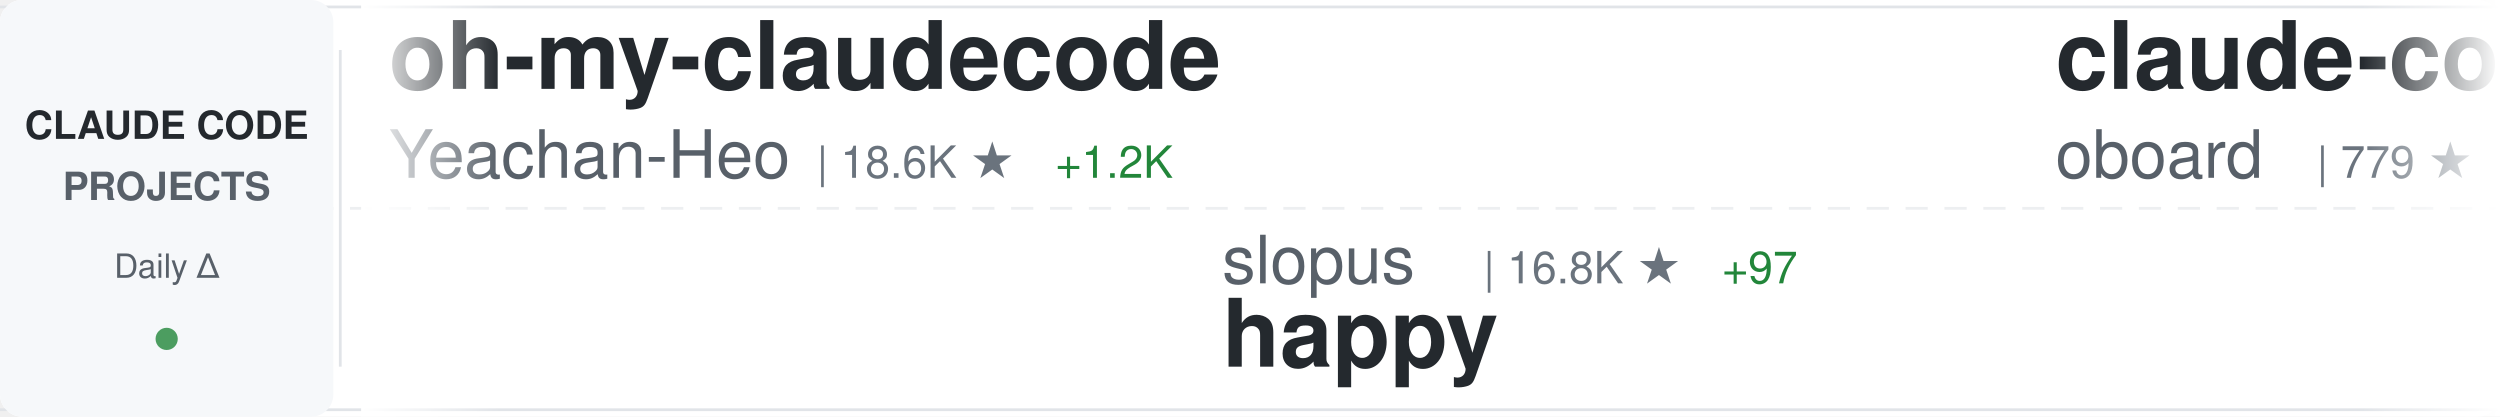
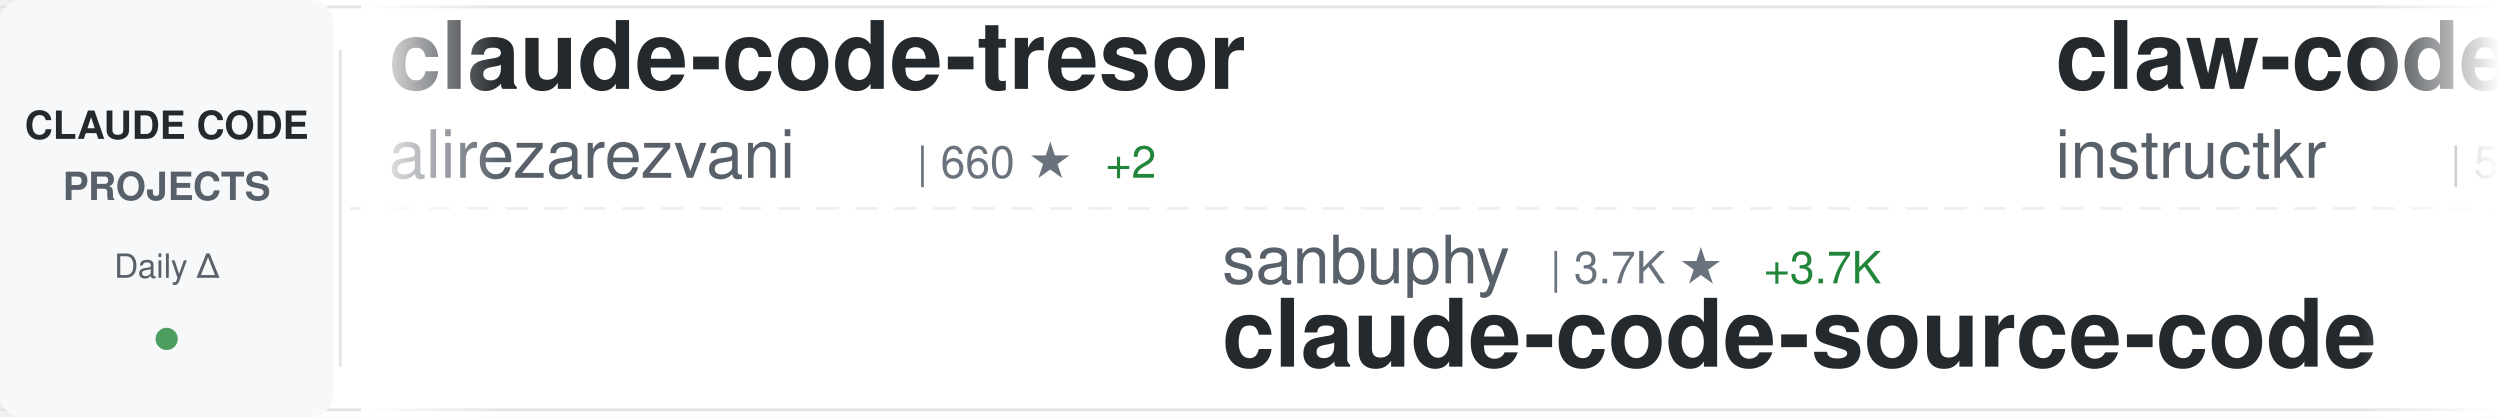
<svg xmlns="http://www.w3.org/2000/svg" width="900" height="150">
  <defs>
    <linearGradient id="awesomeLeftFade" x1="0%" y1="0%" x2="100%" y2="0%">
      <stop offset="0%" style="stop-color:#ffffff;stop-opacity:1" />
      <stop offset="100%" style="stop-color:#ffffff;stop-opacity:0" />
    </linearGradient>
    <linearGradient id="awesomeRightFade" x1="0%" y1="0%" x2="100%" y2="0%">
      <stop offset="0%" style="stop-color:#ffffff;stop-opacity:0" />
      <stop offset="100%" style="stop-color:#ffffff;stop-opacity:1" />
    </linearGradient>
  </defs>
  <rect width="900" height="150" fill="#ffffff" rx="8" />
  <rect x="0" y="2" width="900" height="1" fill="#e1e4e8" />
  <rect x="0" y="147" width="900" height="1" fill="#e1e4e8" />
  <line x1="0" y1="75" x2="900" y2="75" stroke="#e1e4e8" stroke-width="1" stroke-dasharray="8 6" opacity="0.6" />
  <rect x="0" y="0" width="120" height="150" fill="#f6f8fa" rx="8" />
  <text x="60" y="50" font-family="-apple-system, BlinkMacSystemFont, 'Segoe UI', Helvetica, Arial, sans-serif" font-size="14" font-weight="600" fill="#24292e" text-anchor="middle">CLAUDE CODE</text>
  <text x="60" y="72" font-family="-apple-system, BlinkMacSystemFont, 'Segoe UI', Helvetica, Arial, sans-serif" font-size="14" font-weight="600" fill="#586069" text-anchor="middle">PROJECTS</text>
  <text x="60" y="100" font-family="-apple-system, BlinkMacSystemFont, 'Segoe UI', Helvetica, Arial, sans-serif" font-size="12" font-weight="500" fill="#586069" text-anchor="middle">Daily Δ</text>
  <circle cx="60" cy="122" r="4" fill="#22863a" opacity="0.8" />
  <rect x="122" y="18" width="1" height="114" fill="#e1e4e8" />
  <clipPath id="awesomeTickerClip">
    <rect x="130" y="0" width="770" height="150" />
  </clipPath>
  <g clip-path="url(#awesomeTickerClip)">
    <g id="awesomeTickerItems">
      <animateTransform attributeName="transform" attributeType="XML" type="translate" from="0 0" to="-3000 0" dur="54s" repeatCount="indefinite" />
      <g transform="translate(0, 0)">
+         <text x="140" y="32" font-family="-apple-system, BlinkMacSystemFont, 'Segoe UI', Helvetica, Arial, sans-serif" font-size="34" font-weight="600" fill="#24292e">claude-code-tresor</text>
+         <text x="140" y="64" font-family="-apple-system, BlinkMacSystemFont, 'Segoe UI', Helvetica, Arial, sans-serif" font-size="24" font-weight="400" fill="#586069">alirezarezvani</text>
+         <text x="330" y="64" font-family="-apple-system, BlinkMacSystemFont, 'Segoe UI', Helvetica, Arial, sans-serif" font-size="16" font-weight="500" fill="#6a737d">| 660 ★</text>
+         <text x="398" y="64" font-family="-apple-system, BlinkMacSystemFont, 'Segoe UI', Helvetica, Arial, sans-serif" font-size="16" font-weight="500" fill="#22863a"> +2</text>
+       </g>
+       <g transform="translate(300, 0)">
+         <text x="140" y="102" font-family="-apple-system, BlinkMacSystemFont, 'Segoe UI', Helvetica, Arial, sans-serif" font-size="24" font-weight="400" fill="#586069">sanbuphy</text>
+         <text x="258" y="102" font-family="-apple-system, BlinkMacSystemFont, 'Segoe UI', Helvetica, Arial, sans-serif" font-size="16" font-weight="500" fill="#6a737d">| 3.7K ★</text>
+         <text x="335" y="102" font-family="-apple-system, BlinkMacSystemFont, 'Segoe UI', Helvetica, Arial, sans-serif" font-size="16" font-weight="500" fill="#22863a"> +3.7K</text>
+         <text x="140" y="132" font-family="-apple-system, BlinkMacSystemFont, 'Segoe UI', Helvetica, Arial, sans-serif" font-size="34" font-weight="600" fill="#24292e">claude-code-source-code</text>
+       </g>
+       <g transform="translate(600, 0)">
+         <text x="140" y="32" font-family="-apple-system, BlinkMacSystemFont, 'Segoe UI', Helvetica, Arial, sans-serif" font-size="34" font-weight="600" fill="#24292e">claw-code</text>
+         <text x="140" y="64" font-family="-apple-system, BlinkMacSystemFont, 'Segoe UI', Helvetica, Arial, sans-serif" font-size="24" font-weight="400" fill="#586069">instructkr</text>
+         <text x="282" y="64" font-family="-apple-system, BlinkMacSystemFont, 'Segoe UI', Helvetica, Arial, sans-serif" font-size="16" font-weight="500" fill="#6a737d">| 57.7K ★</text>
+         <text x="368" y="64" font-family="-apple-system, BlinkMacSystemFont, 'Segoe UI', Helvetica, Arial, sans-serif" font-size="16" font-weight="500" fill="#22863a"> +57.7K</text>
+       </g>
+       <g transform="translate(900, 0)">
+         <text x="140" y="102" font-family="-apple-system, BlinkMacSystemFont, 'Segoe UI', Helvetica, Arial, sans-serif" font-size="24" font-weight="400" fill="#586069">obra</text>
+         <text x="210" y="102" font-family="-apple-system, BlinkMacSystemFont, 'Segoe UI', Helvetica, Arial, sans-serif" font-size="16" font-weight="500" fill="#6a737d">| 128.1K ★</text>
+         <text x="305" y="102" font-family="-apple-system, BlinkMacSystemFont, 'Segoe UI', Helvetica, Arial, sans-serif" font-size="16" font-weight="500" fill="#22863a"> +2.6K</text>
+         <text x="140" y="132" font-family="-apple-system, BlinkMacSystemFont, 'Segoe UI', Helvetica, Arial, sans-serif" font-size="34" font-weight="600" fill="#24292e">superpowers</text>
+       </g>
+       <g transform="translate(1200, 0)">
+         <text x="140" y="32" font-family="-apple-system, BlinkMacSystemFont, 'Segoe UI', Helvetica, Arial, sans-serif" font-size="34" font-weight="600" fill="#24292e">claude-code-telegram</text>
+         <text x="140" y="64" font-family="-apple-system, BlinkMacSystemFont, 'Segoe UI', Helvetica, Arial, sans-serif" font-size="24" font-weight="400" fill="#586069">RichardAtCT</text>
+         <text x="294" y="64" font-family="-apple-system, BlinkMacSystemFont, 'Segoe UI', Helvetica, Arial, sans-serif" font-size="16" font-weight="500" fill="#6a737d">| 2.3K ★</text>
+         <text x="371" y="64" font-family="-apple-system, BlinkMacSystemFont, 'Segoe UI', Helvetica, Arial, sans-serif" font-size="16" font-weight="500" fill="#22863a"> +12</text>
+       </g>
+       <g transform="translate(1500, 0)">
+         <text x="140" y="102" font-family="-apple-system, BlinkMacSystemFont, 'Segoe UI', Helvetica, Arial, sans-serif" font-size="24" font-weight="400" fill="#586069">anthropics</text>
+         <text x="282" y="102" font-family="-apple-system, BlinkMacSystemFont, 'Segoe UI', Helvetica, Arial, sans-serif" font-size="16" font-weight="500" fill="#6a737d">| 4.1K ★</text>
+         <text x="359" y="102" font-family="-apple-system, BlinkMacSystemFont, 'Segoe UI', Helvetica, Arial, sans-serif" font-size="16" font-weight="500" fill="#22863a"> +19</text>
+         <text x="140" y="132" font-family="-apple-system, BlinkMacSystemFont, 'Segoe UI', Helvetica, Arial, sans-serif" font-size="34" font-weight="600" fill="#24292e">claude-code-security-rev...</text>
+       </g>
+       <g transform="translate(1800, 0)">
+         <text x="140" y="32" font-family="-apple-system, BlinkMacSystemFont, 'Segoe UI', Helvetica, Arial, sans-serif" font-size="34" font-weight="600" fill="#24292e">Auto-claude-code-researc...</text>
+         <text x="140" y="64" font-family="-apple-system, BlinkMacSystemFont, 'Segoe UI', Helvetica, Arial, sans-serif" font-size="24" font-weight="400" fill="#586069">wanshuiyin</text>
+         <text x="282" y="64" font-family="-apple-system, BlinkMacSystemFont, 'Segoe UI', Helvetica, Arial, sans-serif" font-size="16" font-weight="500" fill="#6a737d">| 5.0K ★</text>
+         <text x="359" y="64" font-family="-apple-system, BlinkMacSystemFont, 'Segoe UI', Helvetica, Arial, sans-serif" font-size="16" font-weight="500" fill="#22863a"> +167</text>
+       </g>
+       <g transform="translate(2100, 0)">
+         <text x="140" y="102" font-family="-apple-system, BlinkMacSystemFont, 'Segoe UI', Helvetica, Arial, sans-serif" font-size="24" font-weight="400" fill="#586069">tvytlx</text>
+         <text x="234" y="102" font-family="-apple-system, BlinkMacSystemFont, 'Segoe UI', Helvetica, Arial, sans-serif" font-size="16" font-weight="500" fill="#6a737d">| 1.0K ★</text>
+         <text x="311" y="102" font-family="-apple-system, BlinkMacSystemFont, 'Segoe UI', Helvetica, Arial, sans-serif" font-size="16" font-weight="500" fill="#22863a"> +1.0K</text>
+         <text x="140" y="132" font-family="-apple-system, BlinkMacSystemFont, 'Segoe UI', Helvetica, Arial, sans-serif" font-size="34" font-weight="600" fill="#24292e">claude-code-deep-dive</text>
+       </g>
+       <g transform="translate(2400, 0)">
        <text x="140" y="32" font-family="-apple-system, BlinkMacSystemFont, 'Segoe UI', Helvetica, Arial, sans-serif" font-size="34" font-weight="600" fill="#24292e">oh-my-claudecode</text>
        <text x="140" y="64" font-family="-apple-system, BlinkMacSystemFont, 'Segoe UI', Helvetica, Arial, sans-serif" font-size="24" font-weight="400" fill="#586069">Yeachan-Heo</text>
-         <text x="294" y="64" font-family="-apple-system, BlinkMacSystemFont, 'Segoe UI', Helvetica, Arial, sans-serif" font-size="16" font-weight="500" fill="#6a737d">| 18.6K ★</text>
-         <text x="380" y="64" font-family="-apple-system, BlinkMacSystemFont, 'Segoe UI', Helvetica, Arial, sans-serif" font-size="16" font-weight="500" fill="#22863a"> +1.2K</text>
-       </g>
-       <g transform="translate(300, 0)">
-         <text x="140" y="102" font-family="-apple-system, BlinkMacSystemFont, 'Segoe UI', Helvetica, Arial, sans-serif" font-size="24" font-weight="400" fill="#586069">slopus</text>
-         <text x="234" y="102" font-family="-apple-system, BlinkMacSystemFont, 'Segoe UI', Helvetica, Arial, sans-serif" font-size="16" font-weight="500" fill="#6a737d">| 16.8K ★</text>
-         <text x="320" y="102" font-family="-apple-system, BlinkMacSystemFont, 'Segoe UI', Helvetica, Arial, sans-serif" font-size="16" font-weight="500" fill="#22863a"> +97</text>
-         <text x="140" y="132" font-family="-apple-system, BlinkMacSystemFont, 'Segoe UI', Helvetica, Arial, sans-serif" font-size="34" font-weight="600" fill="#24292e">happy</text>
-       </g>
-       <g transform="translate(600, 0)">
-         <text x="140" y="32" font-family="-apple-system, BlinkMacSystemFont, 'Segoe UI', Helvetica, Arial, sans-serif" font-size="34" font-weight="600" fill="#24292e">claude-code-rev</text>
-         <text x="140" y="64" font-family="-apple-system, BlinkMacSystemFont, 'Segoe UI', Helvetica, Arial, sans-serif" font-size="24" font-weight="400" fill="#586069">oboard</text>
-         <text x="234" y="64" font-family="-apple-system, BlinkMacSystemFont, 'Segoe UI', Helvetica, Arial, sans-serif" font-size="16" font-weight="500" fill="#6a737d">| 779 ★</text>
-         <text x="302" y="64" font-family="-apple-system, BlinkMacSystemFont, 'Segoe UI', Helvetica, Arial, sans-serif" font-size="16" font-weight="500" fill="#22863a"> +779</text>
-       </g>
-       <g transform="translate(900, 0)">
-         <text x="140" y="102" font-family="-apple-system, BlinkMacSystemFont, 'Segoe UI', Helvetica, Arial, sans-serif" font-size="24" font-weight="400" fill="#586069">Njengah</text>
-         <text x="246" y="102" font-family="-apple-system, BlinkMacSystemFont, 'Segoe UI', Helvetica, Arial, sans-serif" font-size="16" font-weight="500" fill="#6a737d">| 1.5K ★</text>
-         <text x="323" y="102" font-family="-apple-system, BlinkMacSystemFont, 'Segoe UI', Helvetica, Arial, sans-serif" font-size="16" font-weight="500" fill="#22863a"> +5</text>
-         <text x="140" y="132" font-family="-apple-system, BlinkMacSystemFont, 'Segoe UI', Helvetica, Arial, sans-serif" font-size="34" font-weight="600" fill="#24292e">claude-code-cheat-sheet</text>
-       </g>
-       <g transform="translate(1200, 0)">
-         <text x="140" y="32" font-family="-apple-system, BlinkMacSystemFont, 'Segoe UI', Helvetica, Arial, sans-serif" font-size="34" font-weight="600" fill="#24292e">free-claude-code</text>
-         <text x="140" y="64" font-family="-apple-system, BlinkMacSystemFont, 'Segoe UI', Helvetica, Arial, sans-serif" font-size="24" font-weight="400" fill="#586069">Alishahryar1</text>
-         <text x="306" y="64" font-family="-apple-system, BlinkMacSystemFont, 'Segoe UI', Helvetica, Arial, sans-serif" font-size="16" font-weight="500" fill="#6a737d">| 1.3K ★</text>
-         <text x="383" y="64" font-family="-apple-system, BlinkMacSystemFont, 'Segoe UI', Helvetica, Arial, sans-serif" font-size="16" font-weight="500" fill="#22863a"> +30</text>
-       </g>
-       <g transform="translate(1500, 0)">
-         <text x="140" y="102" font-family="-apple-system, BlinkMacSystemFont, 'Segoe UI', Helvetica, Arial, sans-serif" font-size="24" font-weight="400" fill="#586069">freestylefly</text>
-         <text x="306" y="102" font-family="-apple-system, BlinkMacSystemFont, 'Segoe UI', Helvetica, Arial, sans-serif" font-size="16" font-weight="500" fill="#6a737d">| 59 ★</text>
-         <text x="365" y="102" font-family="-apple-system, BlinkMacSystemFont, 'Segoe UI', Helvetica, Arial, sans-serif" font-size="16" font-weight="500" fill="#22863a"> +59</text>
-         <text x="140" y="132" font-family="-apple-system, BlinkMacSystemFont, 'Segoe UI', Helvetica, Arial, sans-serif" font-size="34" font-weight="600" fill="#24292e">claude-code</text>
-       </g>
-       <g transform="translate(1800, 0)">
-         <text x="140" y="32" font-family="-apple-system, BlinkMacSystemFont, 'Segoe UI', Helvetica, Arial, sans-serif" font-size="34" font-weight="600" fill="#24292e">claude-code-hooks-master...</text>
-         <text x="140" y="64" font-family="-apple-system, BlinkMacSystemFont, 'Segoe UI', Helvetica, Arial, sans-serif" font-size="24" font-weight="400" fill="#586069">disler</text>
-         <text x="234" y="64" font-family="-apple-system, BlinkMacSystemFont, 'Segoe UI', Helvetica, Arial, sans-serif" font-size="16" font-weight="500" fill="#6a737d">| 3.4K ★</text>
-         <text x="311" y="64" font-family="-apple-system, BlinkMacSystemFont, 'Segoe UI', Helvetica, Arial, sans-serif" font-size="16" font-weight="500" fill="#22863a"> +3</text>
-       </g>
-       <g transform="translate(2100, 0)">
-         <text x="140" y="102" font-family="-apple-system, BlinkMacSystemFont, 'Segoe UI', Helvetica, Arial, sans-serif" font-size="24" font-weight="400" fill="#586069">ComposioHQ</text>
-         <text x="282" y="102" font-family="-apple-system, BlinkMacSystemFont, 'Segoe UI', Helvetica, Arial, sans-serif" font-size="16" font-weight="500" fill="#6a737d">| 49.8K ★</text>
-         <text x="368" y="102" font-family="-apple-system, BlinkMacSystemFont, 'Segoe UI', Helvetica, Arial, sans-serif" font-size="16" font-weight="500" fill="#22863a"> +378</text>
-         <text x="140" y="132" font-family="-apple-system, BlinkMacSystemFont, 'Segoe UI', Helvetica, Arial, sans-serif" font-size="34" font-weight="600" fill="#24292e">awesome-claude-skills</text>
-       </g>
-       <g transform="translate(2400, 0)">
-         <text x="140" y="32" font-family="-apple-system, BlinkMacSystemFont, 'Segoe UI', Helvetica, Arial, sans-serif" font-size="34" font-weight="600" fill="#24292e">claude-code-pm-course</text>
-         <text x="140" y="64" font-family="-apple-system, BlinkMacSystemFont, 'Segoe UI', Helvetica, Arial, sans-serif" font-size="24" font-weight="400" fill="#586069">carlvellotti</text>
-         <text x="306" y="64" font-family="-apple-system, BlinkMacSystemFont, 'Segoe UI', Helvetica, Arial, sans-serif" font-size="16" font-weight="500" fill="#6a737d">| 1.7K ★</text>
-         <text x="383" y="64" font-family="-apple-system, BlinkMacSystemFont, 'Segoe UI', Helvetica, Arial, sans-serif" font-size="16" font-weight="500" fill="#22863a"> +9</text>
+         <text x="294" y="64" font-family="-apple-system, BlinkMacSystemFont, 'Segoe UI', Helvetica, Arial, sans-serif" font-size="16" font-weight="500" fill="#6a737d">| 19.0K ★</text>
+         <text x="380" y="64" font-family="-apple-system, BlinkMacSystemFont, 'Segoe UI', Helvetica, Arial, sans-serif" font-size="16" font-weight="500" fill="#22863a"> +1.4K</text>
      </g>
      <g transform="translate(2700, 0)">
-         <text x="140" y="102" font-family="-apple-system, BlinkMacSystemFont, 'Segoe UI', Helvetica, Arial, sans-serif" font-size="24" font-weight="400" fill="#586069">trailofbits</text>
-         <text x="294" y="102" font-family="-apple-system, BlinkMacSystemFont, 'Segoe UI', Helvetica, Arial, sans-serif" font-size="16" font-weight="500" fill="#6a737d">| 1.7K ★</text>
-         <text x="371" y="102" font-family="-apple-system, BlinkMacSystemFont, 'Segoe UI', Helvetica, Arial, sans-serif" font-size="16" font-weight="500" fill="#22863a"> +11</text>
-         <text x="140" y="132" font-family="-apple-system, BlinkMacSystemFont, 'Segoe UI', Helvetica, Arial, sans-serif" font-size="34" font-weight="600" fill="#24292e">claude-code-config</text>
+         <text x="140" y="102" font-family="-apple-system, BlinkMacSystemFont, 'Segoe UI', Helvetica, Arial, sans-serif" font-size="24" font-weight="400" fill="#586069">FlorianBruniaux</text>
+         <text x="342" y="102" font-family="-apple-system, BlinkMacSystemFont, 'Segoe UI', Helvetica, Arial, sans-serif" font-size="16" font-weight="500" fill="#6a737d">| 2.6K ★</text>
+         <text x="419" y="102" font-family="-apple-system, BlinkMacSystemFont, 'Segoe UI', Helvetica, Arial, sans-serif" font-size="16" font-weight="500" fill="#22863a"> +74</text>
+         <text x="140" y="132" font-family="-apple-system, BlinkMacSystemFont, 'Segoe UI', Helvetica, Arial, sans-serif" font-size="34" font-weight="600" fill="#24292e">claude-code-ultimate-gui...</text>
      </g>
      <g transform="translate(3000, 0)">
-         <text x="140" y="32" font-family="-apple-system, BlinkMacSystemFont, 'Segoe UI', Helvetica, Arial, sans-serif" font-size="34" font-weight="600" fill="#24292e">oh-my-claudecode</text>
-         <text x="140" y="64" font-family="-apple-system, BlinkMacSystemFont, 'Segoe UI', Helvetica, Arial, sans-serif" font-size="24" font-weight="400" fill="#586069">Yeachan-Heo</text>
-         <text x="294" y="64" font-family="-apple-system, BlinkMacSystemFont, 'Segoe UI', Helvetica, Arial, sans-serif" font-size="16" font-weight="500" fill="#6a737d">| 18.6K ★</text>
-         <text x="380" y="64" font-family="-apple-system, BlinkMacSystemFont, 'Segoe UI', Helvetica, Arial, sans-serif" font-size="16" font-weight="500" fill="#22863a"> +1.2K</text>
+         <text x="140" y="32" font-family="-apple-system, BlinkMacSystemFont, 'Segoe UI', Helvetica, Arial, sans-serif" font-size="34" font-weight="600" fill="#24292e">claude-code-tresor</text>
+         <text x="140" y="64" font-family="-apple-system, BlinkMacSystemFont, 'Segoe UI', Helvetica, Arial, sans-serif" font-size="24" font-weight="400" fill="#586069">alirezarezvani</text>
+         <text x="330" y="64" font-family="-apple-system, BlinkMacSystemFont, 'Segoe UI', Helvetica, Arial, sans-serif" font-size="16" font-weight="500" fill="#6a737d">| 660 ★</text>
+         <text x="398" y="64" font-family="-apple-system, BlinkMacSystemFont, 'Segoe UI', Helvetica, Arial, sans-serif" font-size="16" font-weight="500" fill="#22863a"> +2</text>
      </g>
      <g transform="translate(3300, 0)">
-         <text x="140" y="102" font-family="-apple-system, BlinkMacSystemFont, 'Segoe UI', Helvetica, Arial, sans-serif" font-size="24" font-weight="400" fill="#586069">slopus</text>
-         <text x="234" y="102" font-family="-apple-system, BlinkMacSystemFont, 'Segoe UI', Helvetica, Arial, sans-serif" font-size="16" font-weight="500" fill="#6a737d">| 16.8K ★</text>
-         <text x="320" y="102" font-family="-apple-system, BlinkMacSystemFont, 'Segoe UI', Helvetica, Arial, sans-serif" font-size="16" font-weight="500" fill="#22863a"> +97</text>
-         <text x="140" y="132" font-family="-apple-system, BlinkMacSystemFont, 'Segoe UI', Helvetica, Arial, sans-serif" font-size="34" font-weight="600" fill="#24292e">happy</text>
+         <text x="140" y="102" font-family="-apple-system, BlinkMacSystemFont, 'Segoe UI', Helvetica, Arial, sans-serif" font-size="24" font-weight="400" fill="#586069">sanbuphy</text>
+         <text x="258" y="102" font-family="-apple-system, BlinkMacSystemFont, 'Segoe UI', Helvetica, Arial, sans-serif" font-size="16" font-weight="500" fill="#6a737d">| 3.7K ★</text>
+         <text x="335" y="102" font-family="-apple-system, BlinkMacSystemFont, 'Segoe UI', Helvetica, Arial, sans-serif" font-size="16" font-weight="500" fill="#22863a"> +3.7K</text>
+         <text x="140" y="132" font-family="-apple-system, BlinkMacSystemFont, 'Segoe UI', Helvetica, Arial, sans-serif" font-size="34" font-weight="600" fill="#24292e">claude-code-source-code</text>
      </g>
      <g transform="translate(3600, 0)">
-         <text x="140" y="32" font-family="-apple-system, BlinkMacSystemFont, 'Segoe UI', Helvetica, Arial, sans-serif" font-size="34" font-weight="600" fill="#24292e">claude-code-rev</text>
-         <text x="140" y="64" font-family="-apple-system, BlinkMacSystemFont, 'Segoe UI', Helvetica, Arial, sans-serif" font-size="24" font-weight="400" fill="#586069">oboard</text>
-         <text x="234" y="64" font-family="-apple-system, BlinkMacSystemFont, 'Segoe UI', Helvetica, Arial, sans-serif" font-size="16" font-weight="500" fill="#6a737d">| 779 ★</text>
-         <text x="302" y="64" font-family="-apple-system, BlinkMacSystemFont, 'Segoe UI', Helvetica, Arial, sans-serif" font-size="16" font-weight="500" fill="#22863a"> +779</text>
+         <text x="140" y="32" font-family="-apple-system, BlinkMacSystemFont, 'Segoe UI', Helvetica, Arial, sans-serif" font-size="34" font-weight="600" fill="#24292e">claw-code</text>
+         <text x="140" y="64" font-family="-apple-system, BlinkMacSystemFont, 'Segoe UI', Helvetica, Arial, sans-serif" font-size="24" font-weight="400" fill="#586069">instructkr</text>
+         <text x="282" y="64" font-family="-apple-system, BlinkMacSystemFont, 'Segoe UI', Helvetica, Arial, sans-serif" font-size="16" font-weight="500" fill="#6a737d">| 57.7K ★</text>
+         <text x="368" y="64" font-family="-apple-system, BlinkMacSystemFont, 'Segoe UI', Helvetica, Arial, sans-serif" font-size="16" font-weight="500" fill="#22863a"> +57.7K</text>
      </g>
      <g transform="translate(3900, 0)">
-         <text x="140" y="102" font-family="-apple-system, BlinkMacSystemFont, 'Segoe UI', Helvetica, Arial, sans-serif" font-size="24" font-weight="400" fill="#586069">Njengah</text>
-         <text x="246" y="102" font-family="-apple-system, BlinkMacSystemFont, 'Segoe UI', Helvetica, Arial, sans-serif" font-size="16" font-weight="500" fill="#6a737d">| 1.5K ★</text>
-         <text x="323" y="102" font-family="-apple-system, BlinkMacSystemFont, 'Segoe UI', Helvetica, Arial, sans-serif" font-size="16" font-weight="500" fill="#22863a"> +5</text>
-         <text x="140" y="132" font-family="-apple-system, BlinkMacSystemFont, 'Segoe UI', Helvetica, Arial, sans-serif" font-size="34" font-weight="600" fill="#24292e">claude-code-cheat-sheet</text>
+         <text x="140" y="102" font-family="-apple-system, BlinkMacSystemFont, 'Segoe UI', Helvetica, Arial, sans-serif" font-size="24" font-weight="400" fill="#586069">obra</text>
+         <text x="210" y="102" font-family="-apple-system, BlinkMacSystemFont, 'Segoe UI', Helvetica, Arial, sans-serif" font-size="16" font-weight="500" fill="#6a737d">| 128.1K ★</text>
+         <text x="305" y="102" font-family="-apple-system, BlinkMacSystemFont, 'Segoe UI', Helvetica, Arial, sans-serif" font-size="16" font-weight="500" fill="#22863a"> +2.6K</text>
+         <text x="140" y="132" font-family="-apple-system, BlinkMacSystemFont, 'Segoe UI', Helvetica, Arial, sans-serif" font-size="34" font-weight="600" fill="#24292e">superpowers</text>
      </g>
    </g>
  </g>
  <rect x="130" y="0" width="50" height="150" fill="url(#awesomeLeftFade)" />
  <rect x="850" y="0" width="50" height="150" fill="url(#awesomeRightFade)" />
</svg>
